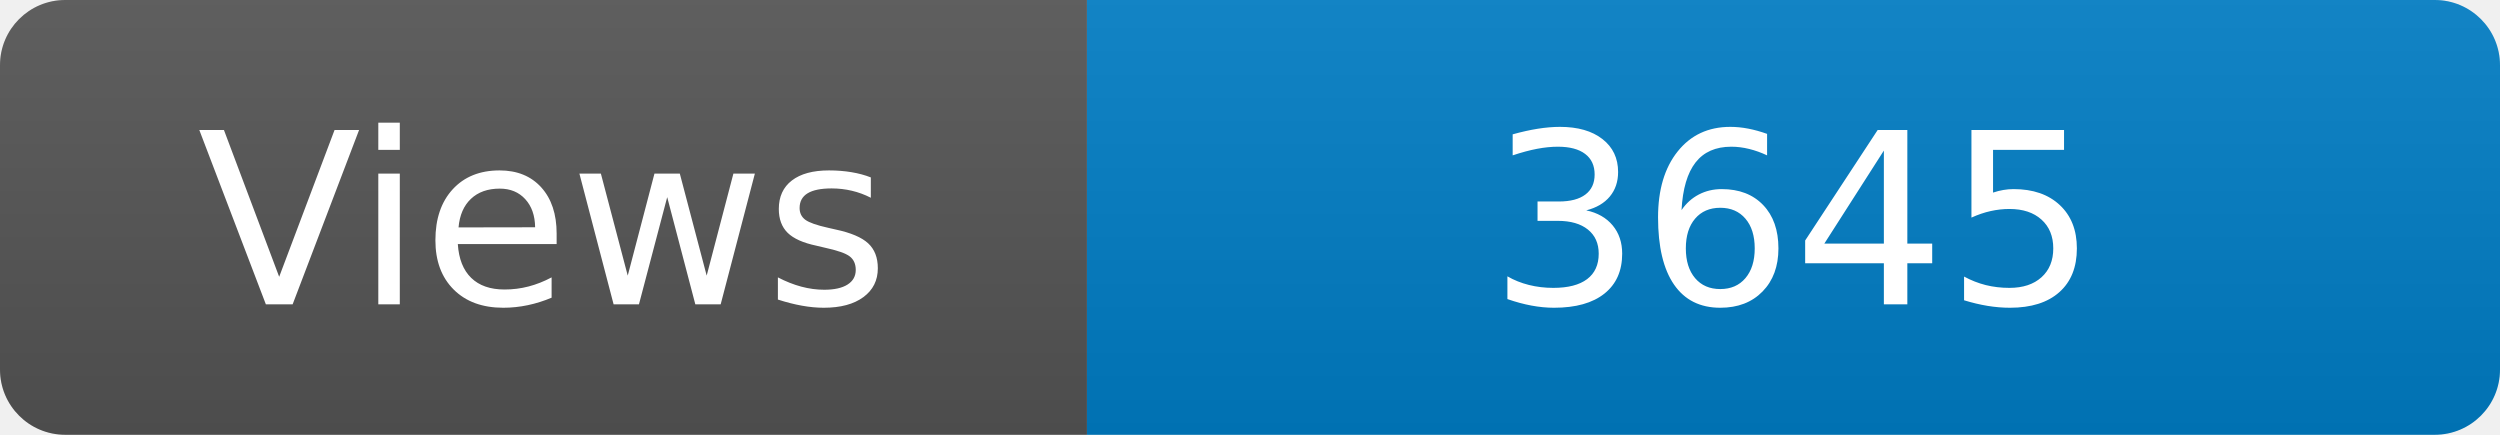
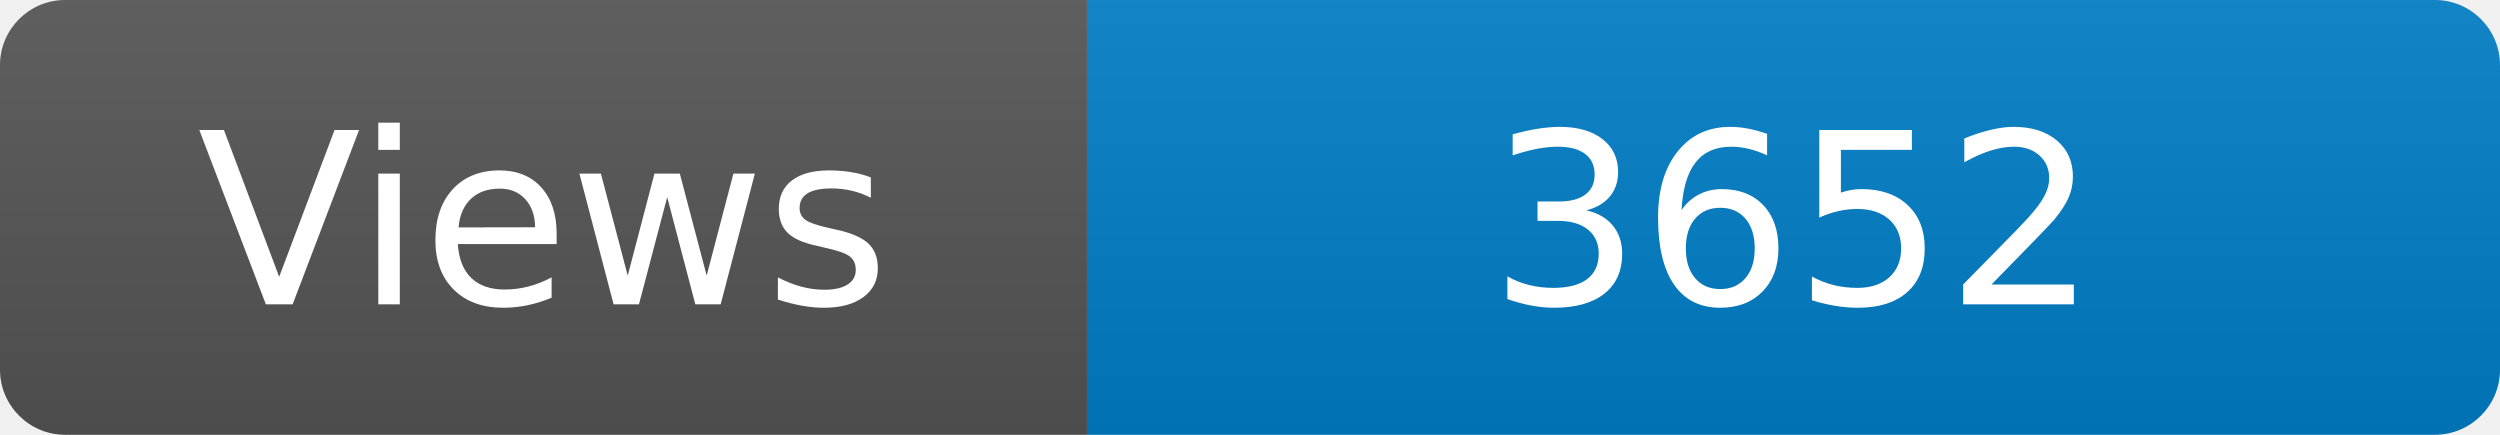
<svg xmlns="http://www.w3.org/2000/svg" width="115" height="20" role="img" aria-label="Maintained?: yes">
  <linearGradient id="s" x2="0" y2="100%">
    <stop offset="0" stop-color="#bbb" stop-opacity=".1" />
    <stop offset="1" stop-opacity=".1" />
  </linearGradient>
  <clipPath id="r">
    <rect width="115" height="20" rx="3" fill="#fff" />
  </clipPath>
  <g clip-path="url(#r)">
    <rect width="50" height="20" fill="#555" />
    <rect x="50" width="160" height="20" fill="#007ec6" />
    <rect width="115" height="20" fill="url(#s)" />
  </g>
  <g fill="#fff" text-anchor="middle" font-family="Verdana,Geneva,DejaVu Sans,sans-serif" font-size="110">
    <text x="250" y="140" transform="scale(.1)" fill="#fff">Views</text>
-     <text x="825" y="140" transform="scale(.1)" fill="#fff">3645</text>
+     <text x="825" y="140" transform="scale(.1)" fill="#fff">3652</text>
  </g>
</svg>
